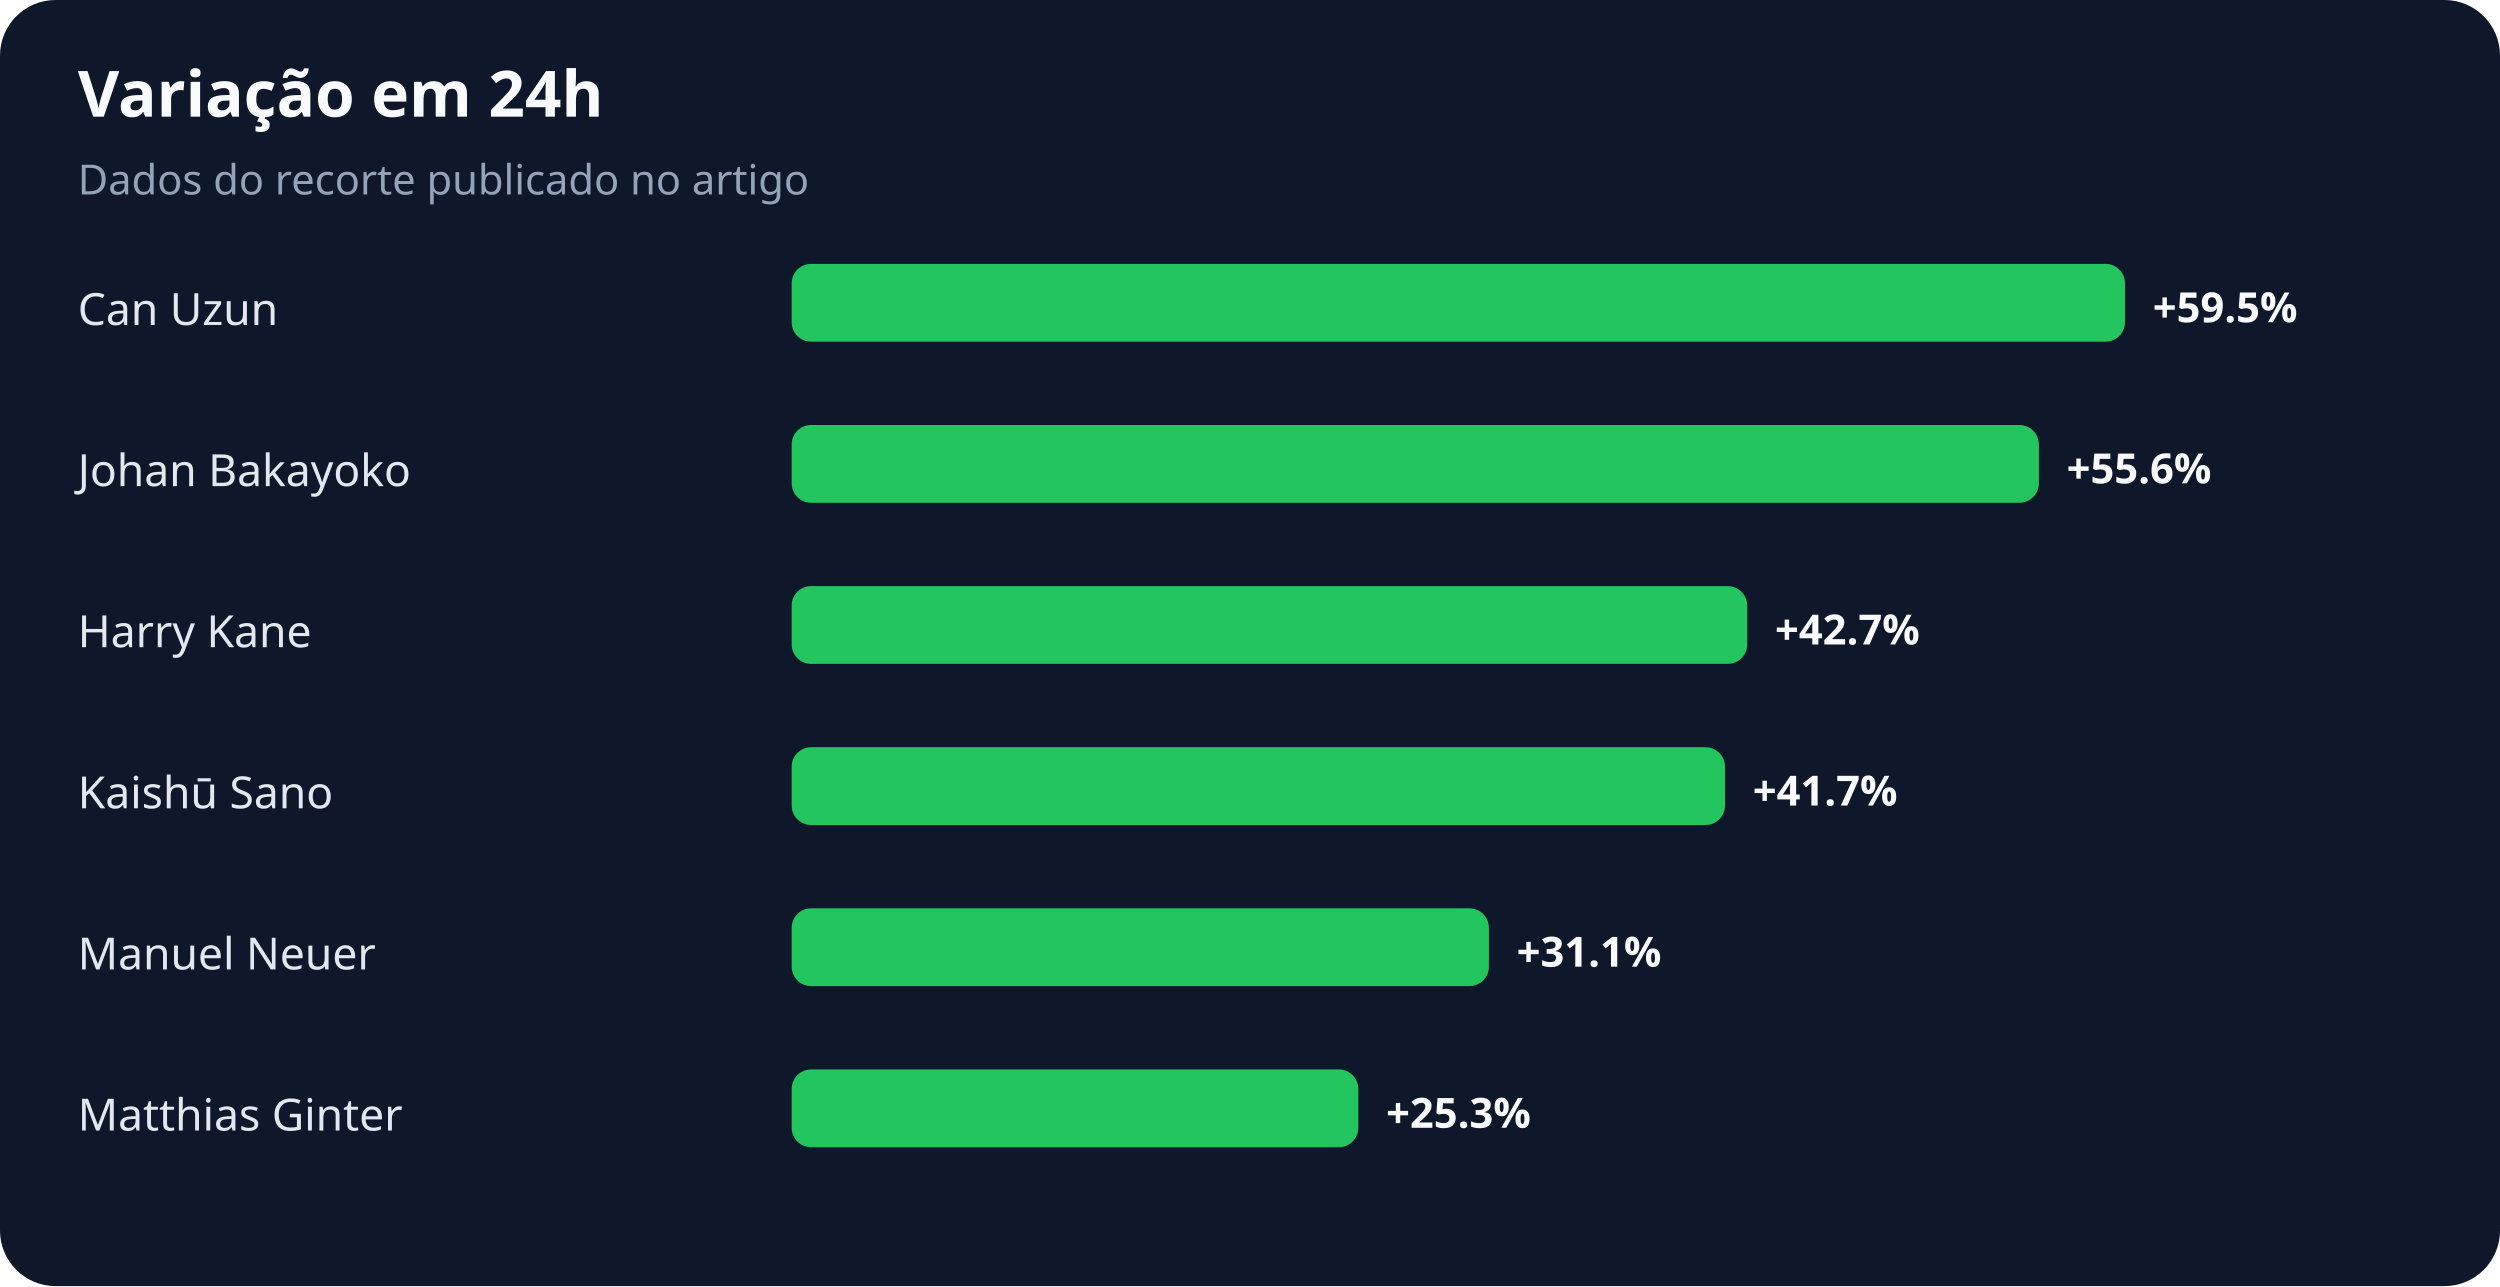
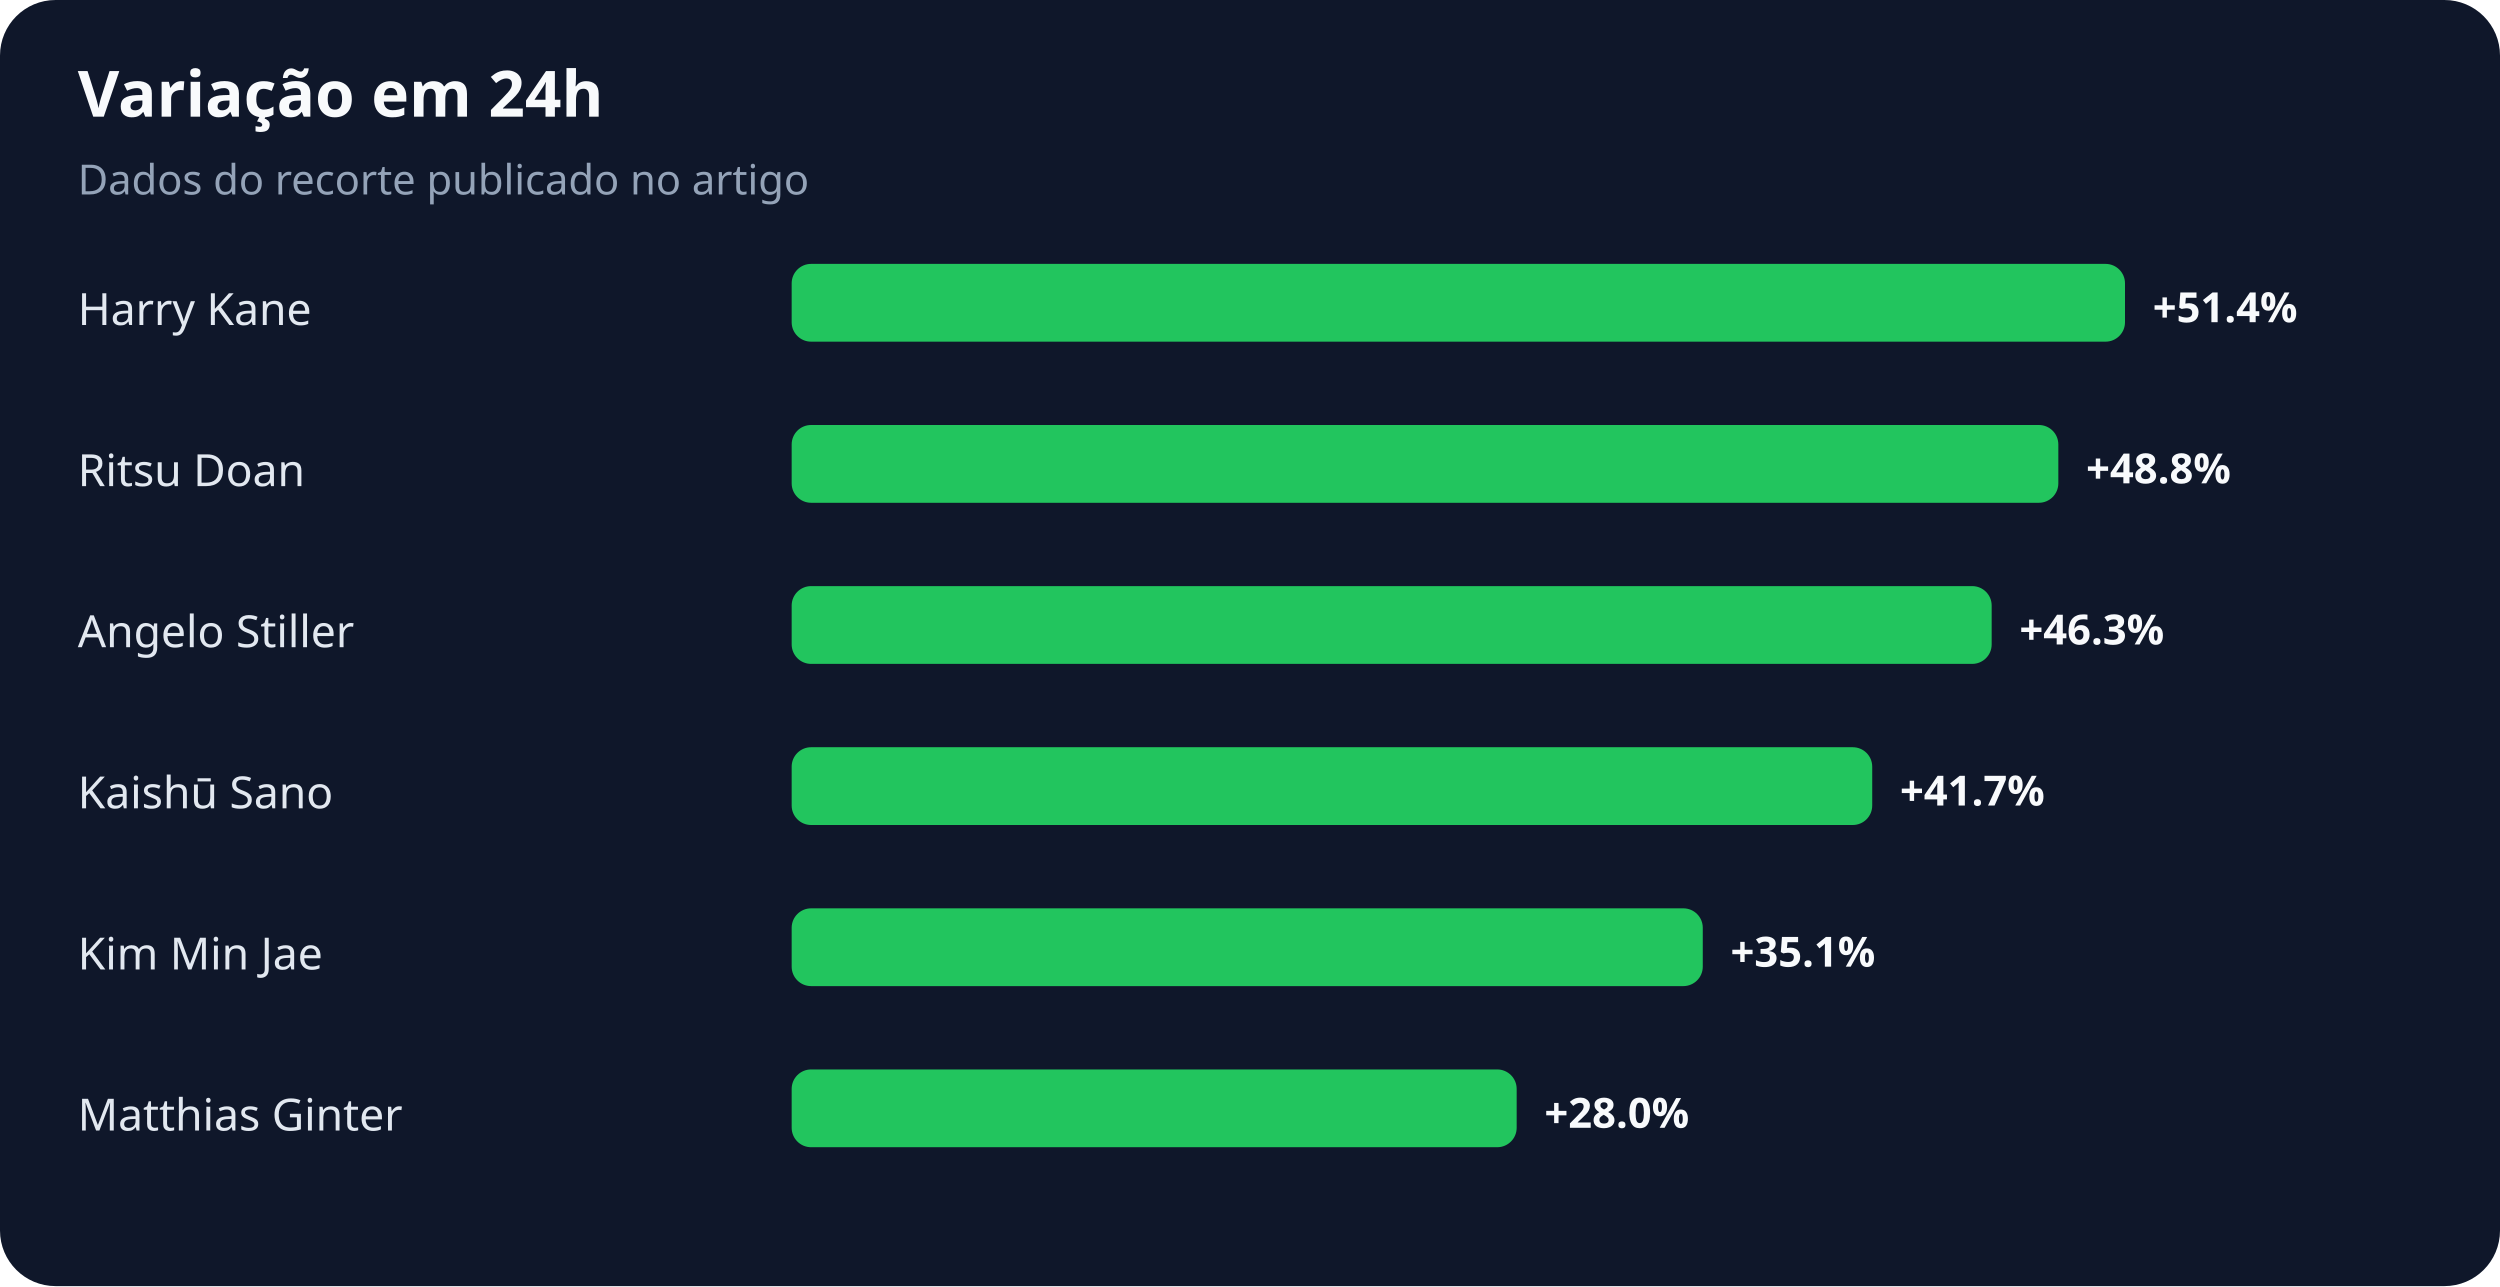
<svg xmlns="http://www.w3.org/2000/svg" width="900" height="463" viewBox="0 0 900 463" role="img" aria-labelledby="title desc">
  <rect width="100%" height="100%" rx="20" fill="#0f172a" />
  <text x="28" y="42" fill="#f8fafc" font-family="system-ui,sans-serif" font-size="23" font-weight="700">Variação em 24h</text>
  <text x="28" y="70" fill="#94a3b8" font-family="system-ui,sans-serif" font-size="15">Dados do recorte publicado no artigo</text>
-   <text x="28" y="117" fill="#e2e8f0" font-family="system-ui,sans-serif" font-size="16">Can Uzun</text>
+   <text x="28" y="117" fill="#e2e8f0" font-family="system-ui,sans-serif" font-size="16">Harry Kane</text>
  <rect x="285" y="95" width="480" height="28" rx="7" fill="#22c55e" />
-   <text x="775" y="116" fill="#f8fafc" font-family="system-ui,sans-serif" font-size="15" font-weight="700">+59.5%</text>
-   <text x="28" y="175" fill="#e2e8f0" font-family="system-ui,sans-serif" font-size="16">Johan Bakayoko</text>
-   <rect x="285" y="153" width="449" height="28" rx="7" fill="#22c55e" />
-   <text x="744" y="174" fill="#f8fafc" font-family="system-ui,sans-serif" font-size="15" font-weight="700">+55.6%</text>
-   <text x="28" y="233" fill="#e2e8f0" font-family="system-ui,sans-serif" font-size="16">Harry Kane</text>
-   <rect x="285" y="211" width="344" height="28" rx="7" fill="#22c55e" />
-   <text x="639" y="232" fill="#f8fafc" font-family="system-ui,sans-serif" font-size="15" font-weight="700">+42.7%</text>
+   <text x="775" y="116" fill="#f8fafc" font-family="system-ui,sans-serif" font-size="15" font-weight="700">+51.4%</text>
+   <text x="28" y="175" fill="#e2e8f0" font-family="system-ui,sans-serif" font-size="16">Ritsu Doan</text>
+   <rect x="285" y="153" width="456" height="28" rx="7" fill="#22c55e" />
+   <text x="751" y="174" fill="#f8fafc" font-family="system-ui,sans-serif" font-size="15" font-weight="700">+48.8%</text>
+   <text x="28" y="233" fill="#e2e8f0" font-family="system-ui,sans-serif" font-size="16">Angelo Stiller</text>
+   <rect x="285" y="211" width="432" height="28" rx="7" fill="#22c55e" />
+   <text x="727" y="232" fill="#f8fafc" font-family="system-ui,sans-serif" font-size="15" font-weight="700">+46.3%</text>
  <text x="28" y="291" fill="#e2e8f0" font-family="system-ui,sans-serif" font-size="16">Kaishū Sano</text>
-   <rect x="285" y="269" width="336" height="28" rx="7" fill="#22c55e" />
-   <text x="631" y="290" fill="#f8fafc" font-family="system-ui,sans-serif" font-size="15" font-weight="700">+41.7%</text>
-   <text x="28" y="349" fill="#e2e8f0" font-family="system-ui,sans-serif" font-size="16">Manuel Neuer</text>
-   <rect x="285" y="327" width="251" height="28" rx="7" fill="#22c55e" />
-   <text x="546" y="348" fill="#f8fafc" font-family="system-ui,sans-serif" font-size="15" font-weight="700">+31.1%</text>
+   <rect x="285" y="269" width="389" height="28" rx="7" fill="#22c55e" />
+   <text x="684" y="290" fill="#f8fafc" font-family="system-ui,sans-serif" font-size="15" font-weight="700">+41.7%</text>
+   <text x="28" y="349" fill="#e2e8f0" font-family="system-ui,sans-serif" font-size="16">Kim Min Jae</text>
+   <rect x="285" y="327" width="328" height="28" rx="7" fill="#22c55e" />
+   <text x="623" y="348" fill="#f8fafc" font-family="system-ui,sans-serif" font-size="15" font-weight="700">+35.1%</text>
  <text x="28" y="407" fill="#e2e8f0" font-family="system-ui,sans-serif" font-size="16">Matthias Ginter</text>
-   <rect x="285" y="385" width="204" height="28" rx="7" fill="#22c55e" />
-   <text x="499" y="406" fill="#f8fafc" font-family="system-ui,sans-serif" font-size="15" font-weight="700">+25.3%</text>
+   <rect x="285" y="385" width="261" height="28" rx="7" fill="#22c55e" />
+   <text x="556" y="406" fill="#f8fafc" font-family="system-ui,sans-serif" font-size="15" font-weight="700">+28.0%</text>
</svg>
